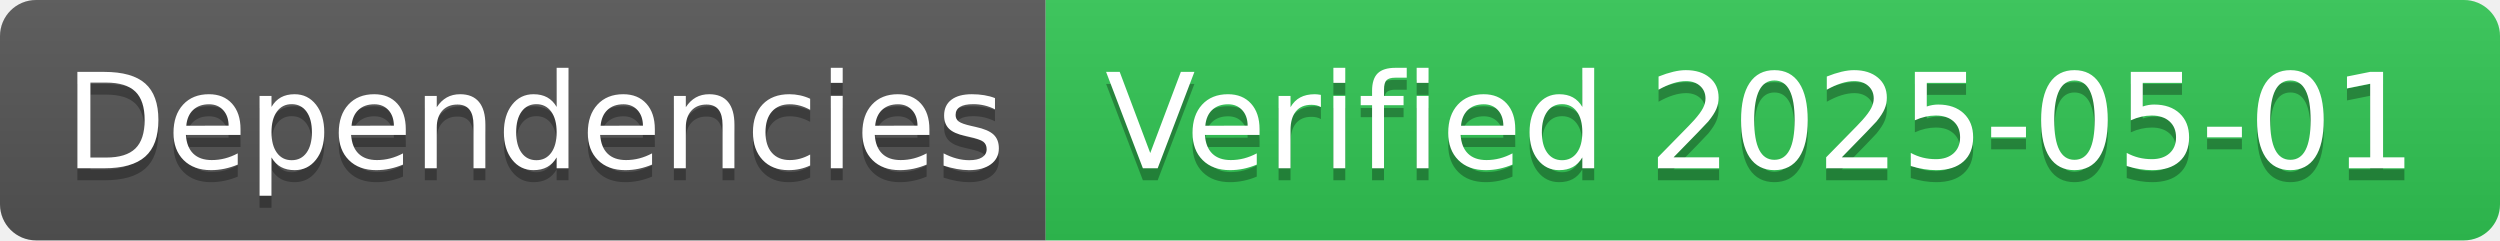
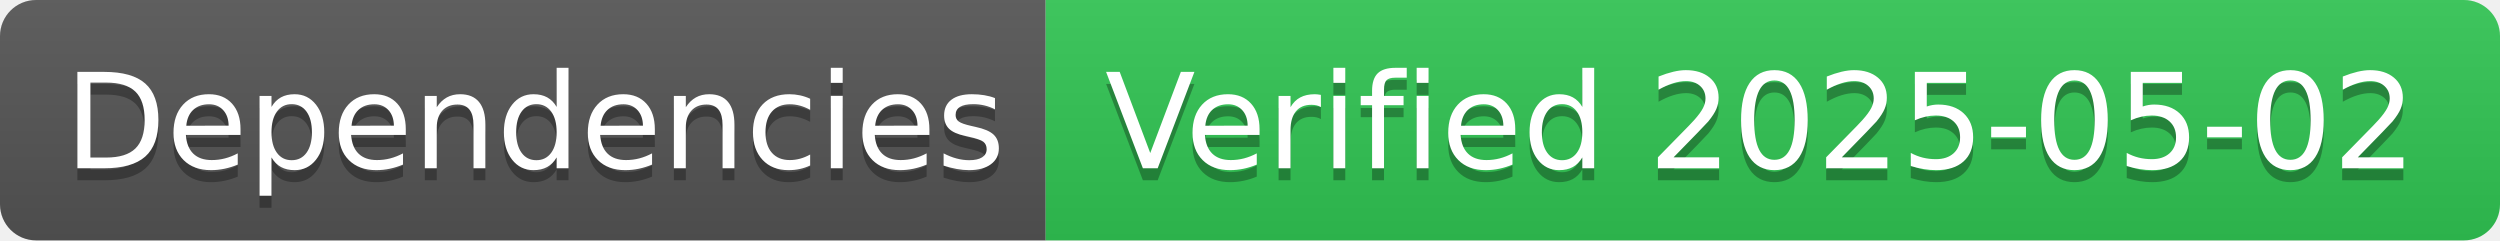
- <svg xmlns="http://www.w3.org/2000/svg" width="208" height="20" role="img" aria-label="Dependencies: Verified 2025-05-01">
+ <svg xmlns="http://www.w3.org/2000/svg" width="208" height="20" role="img" aria-label="Dependencies: Verified 2025-05-02">
  <linearGradient id="s" x2="0" y2="100%">
    <stop offset="0" stop-color="#bbb" stop-opacity=".1" />
    <stop offset="1" stop-opacity=".1" />
  </linearGradient>
  <clipPath id="r">
    <rect width="208" height="20" rx="3" fill="#fff" />
  </clipPath>
  <g clip-path="url(#r)">
    <rect width="87" height="20" fill="#555" />
    <rect x="87" width="121" height="20" fill="#31c653" />
    <rect width="208" height="20" fill="url(#s)" />
  </g>
  <g fill="#fff" text-anchor="middle" font-family="Verdana,Geneva,DejaVu Sans,sans-serif" text-rendering="geometricPrecision" font-size="110">
    <text aria-hidden="true" x="445" y="150" fill="#010101" fill-opacity=".3" transform="scale(.1)" textLength="770">Dependencies</text>
    <text x="445" y="140" transform="scale(.1)" fill="#fff" textLength="770">Dependencies</text>
-     <text aria-hidden="true" x="1465" y="150" fill="#010101" fill-opacity=".3" transform="scale(.1)" textLength="1110">Verified 2025-05-01</text>
-     <text x="1465" y="140" transform="scale(.1)" fill="#fff" textLength="1110">Verified 2025-05-01</text>
+     <text aria-hidden="true" x="1465" y="150" fill="#010101" fill-opacity=".3" transform="scale(.1)" textLength="1110">Verified 2025-05-02</text>
+     <text x="1465" y="140" transform="scale(.1)" fill="#fff" textLength="1110">Verified 2025-05-02</text>
  </g>
</svg>
